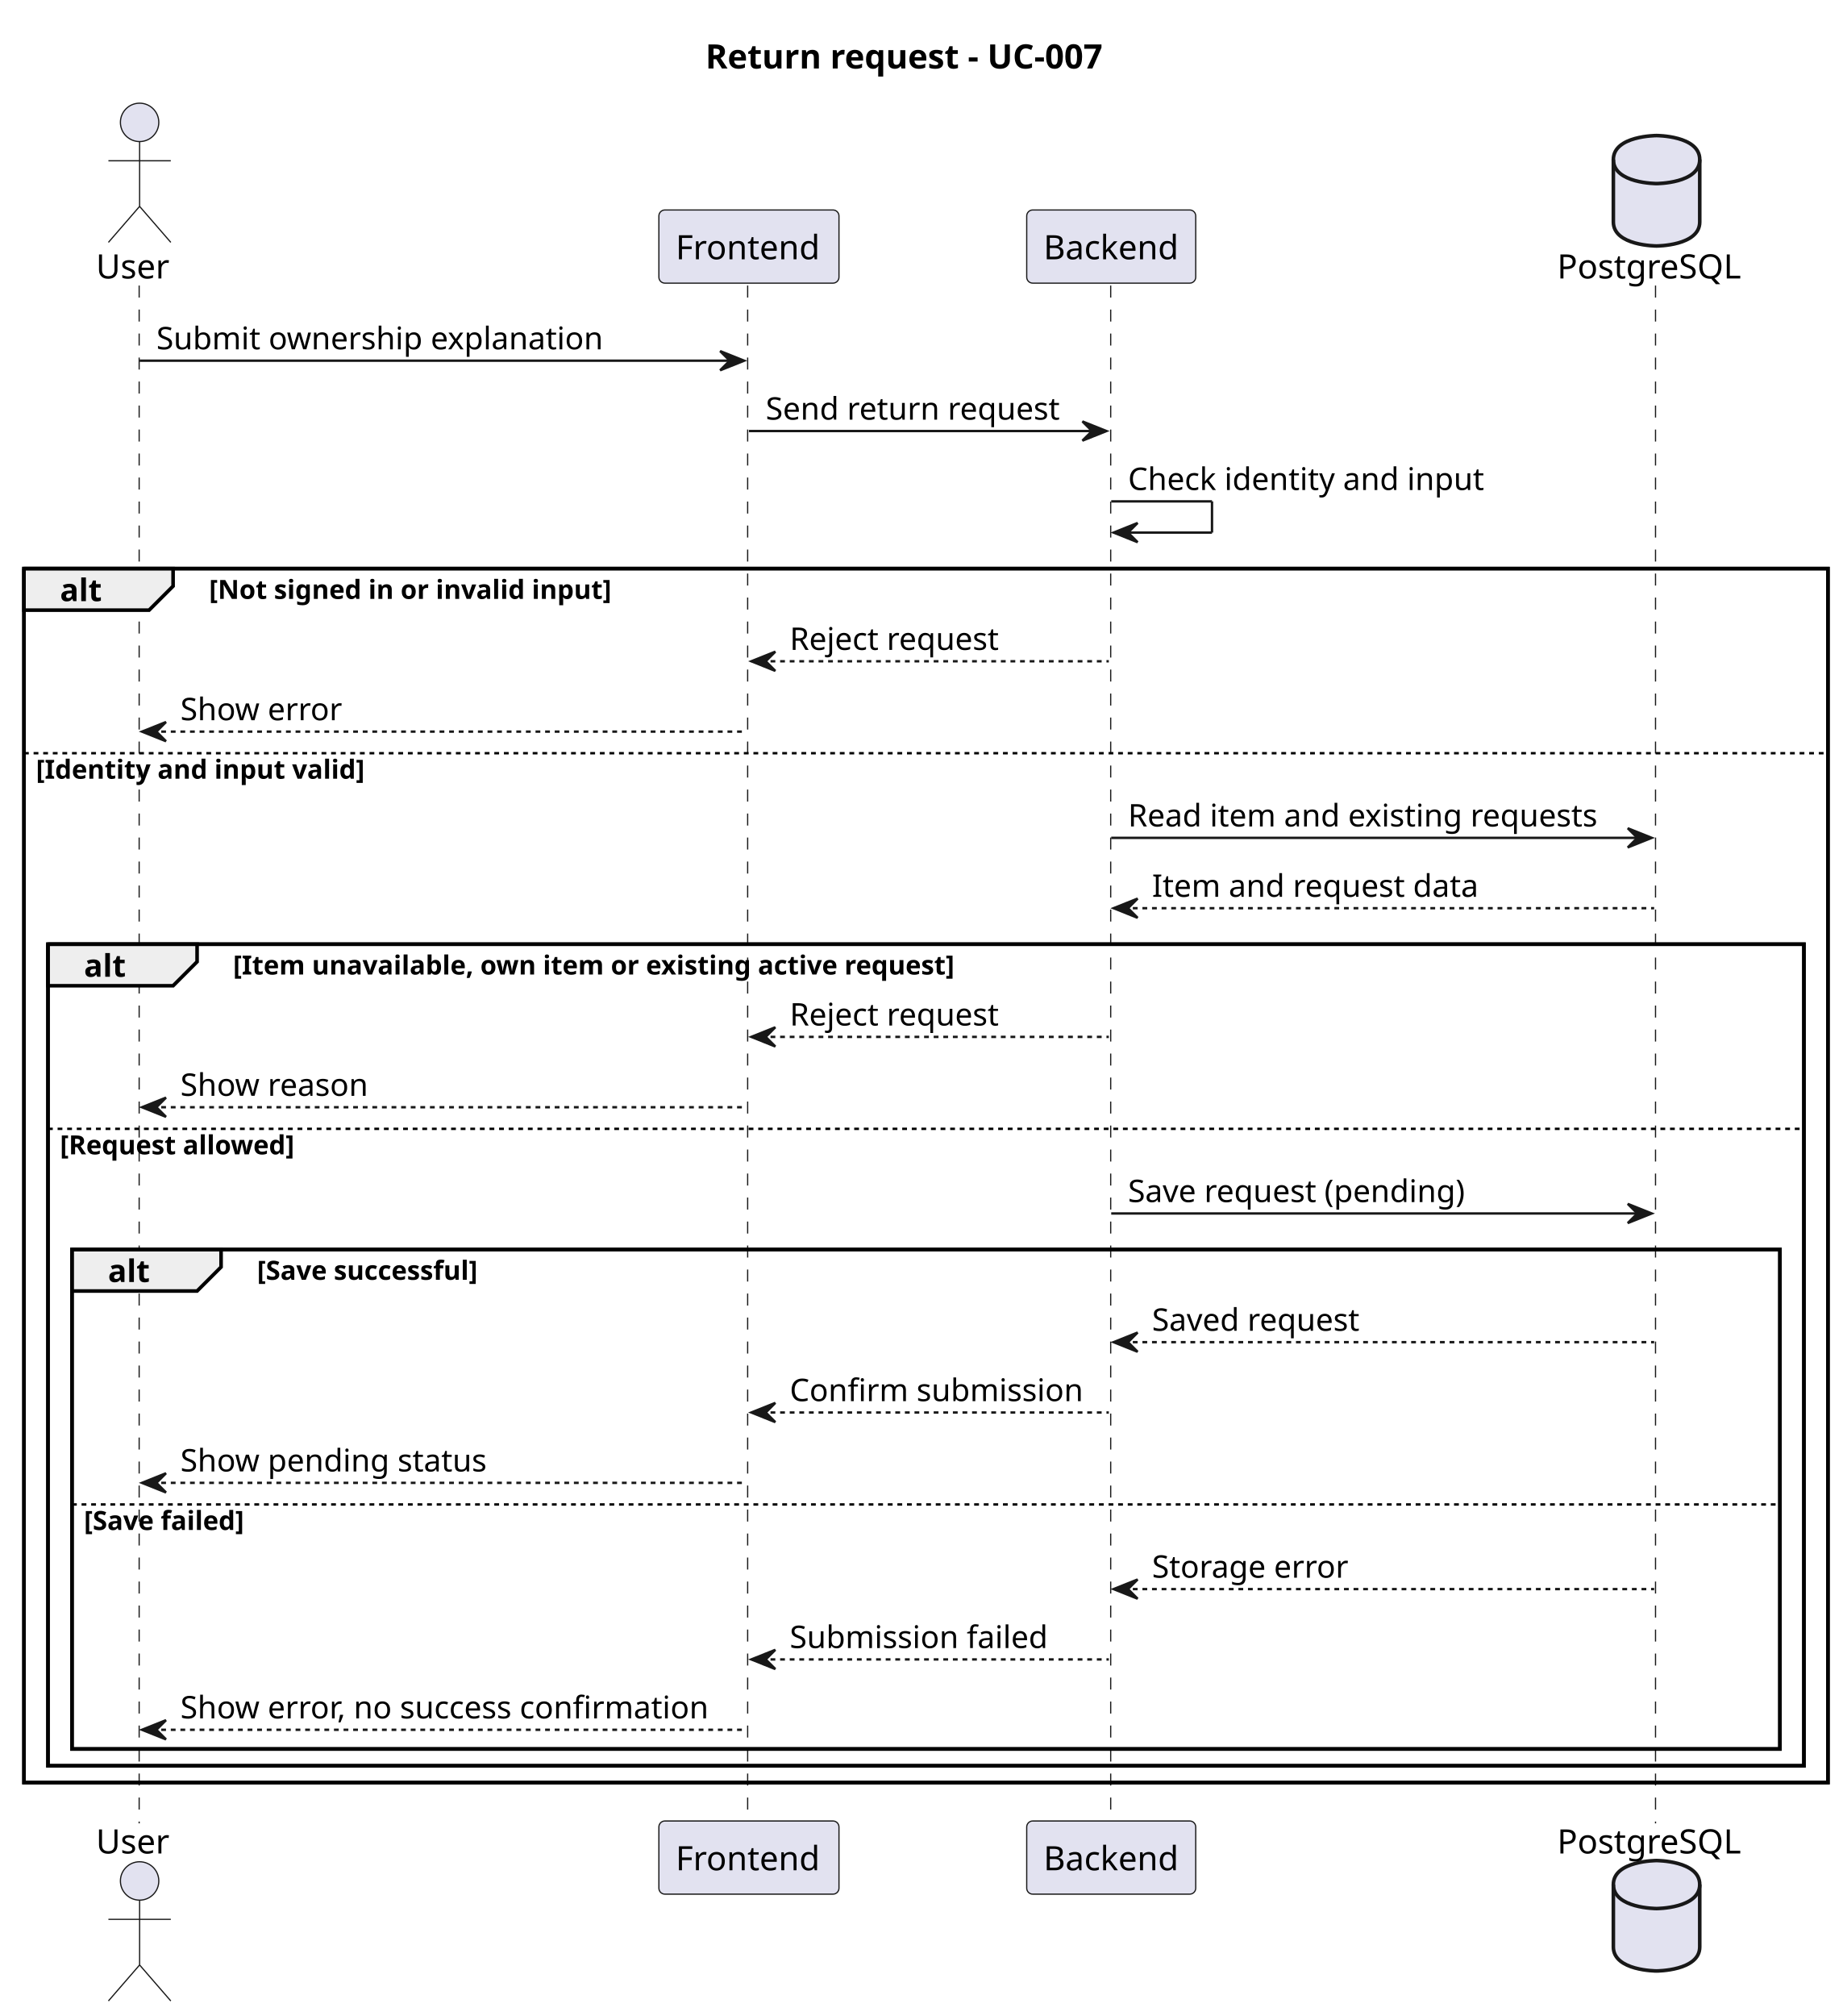
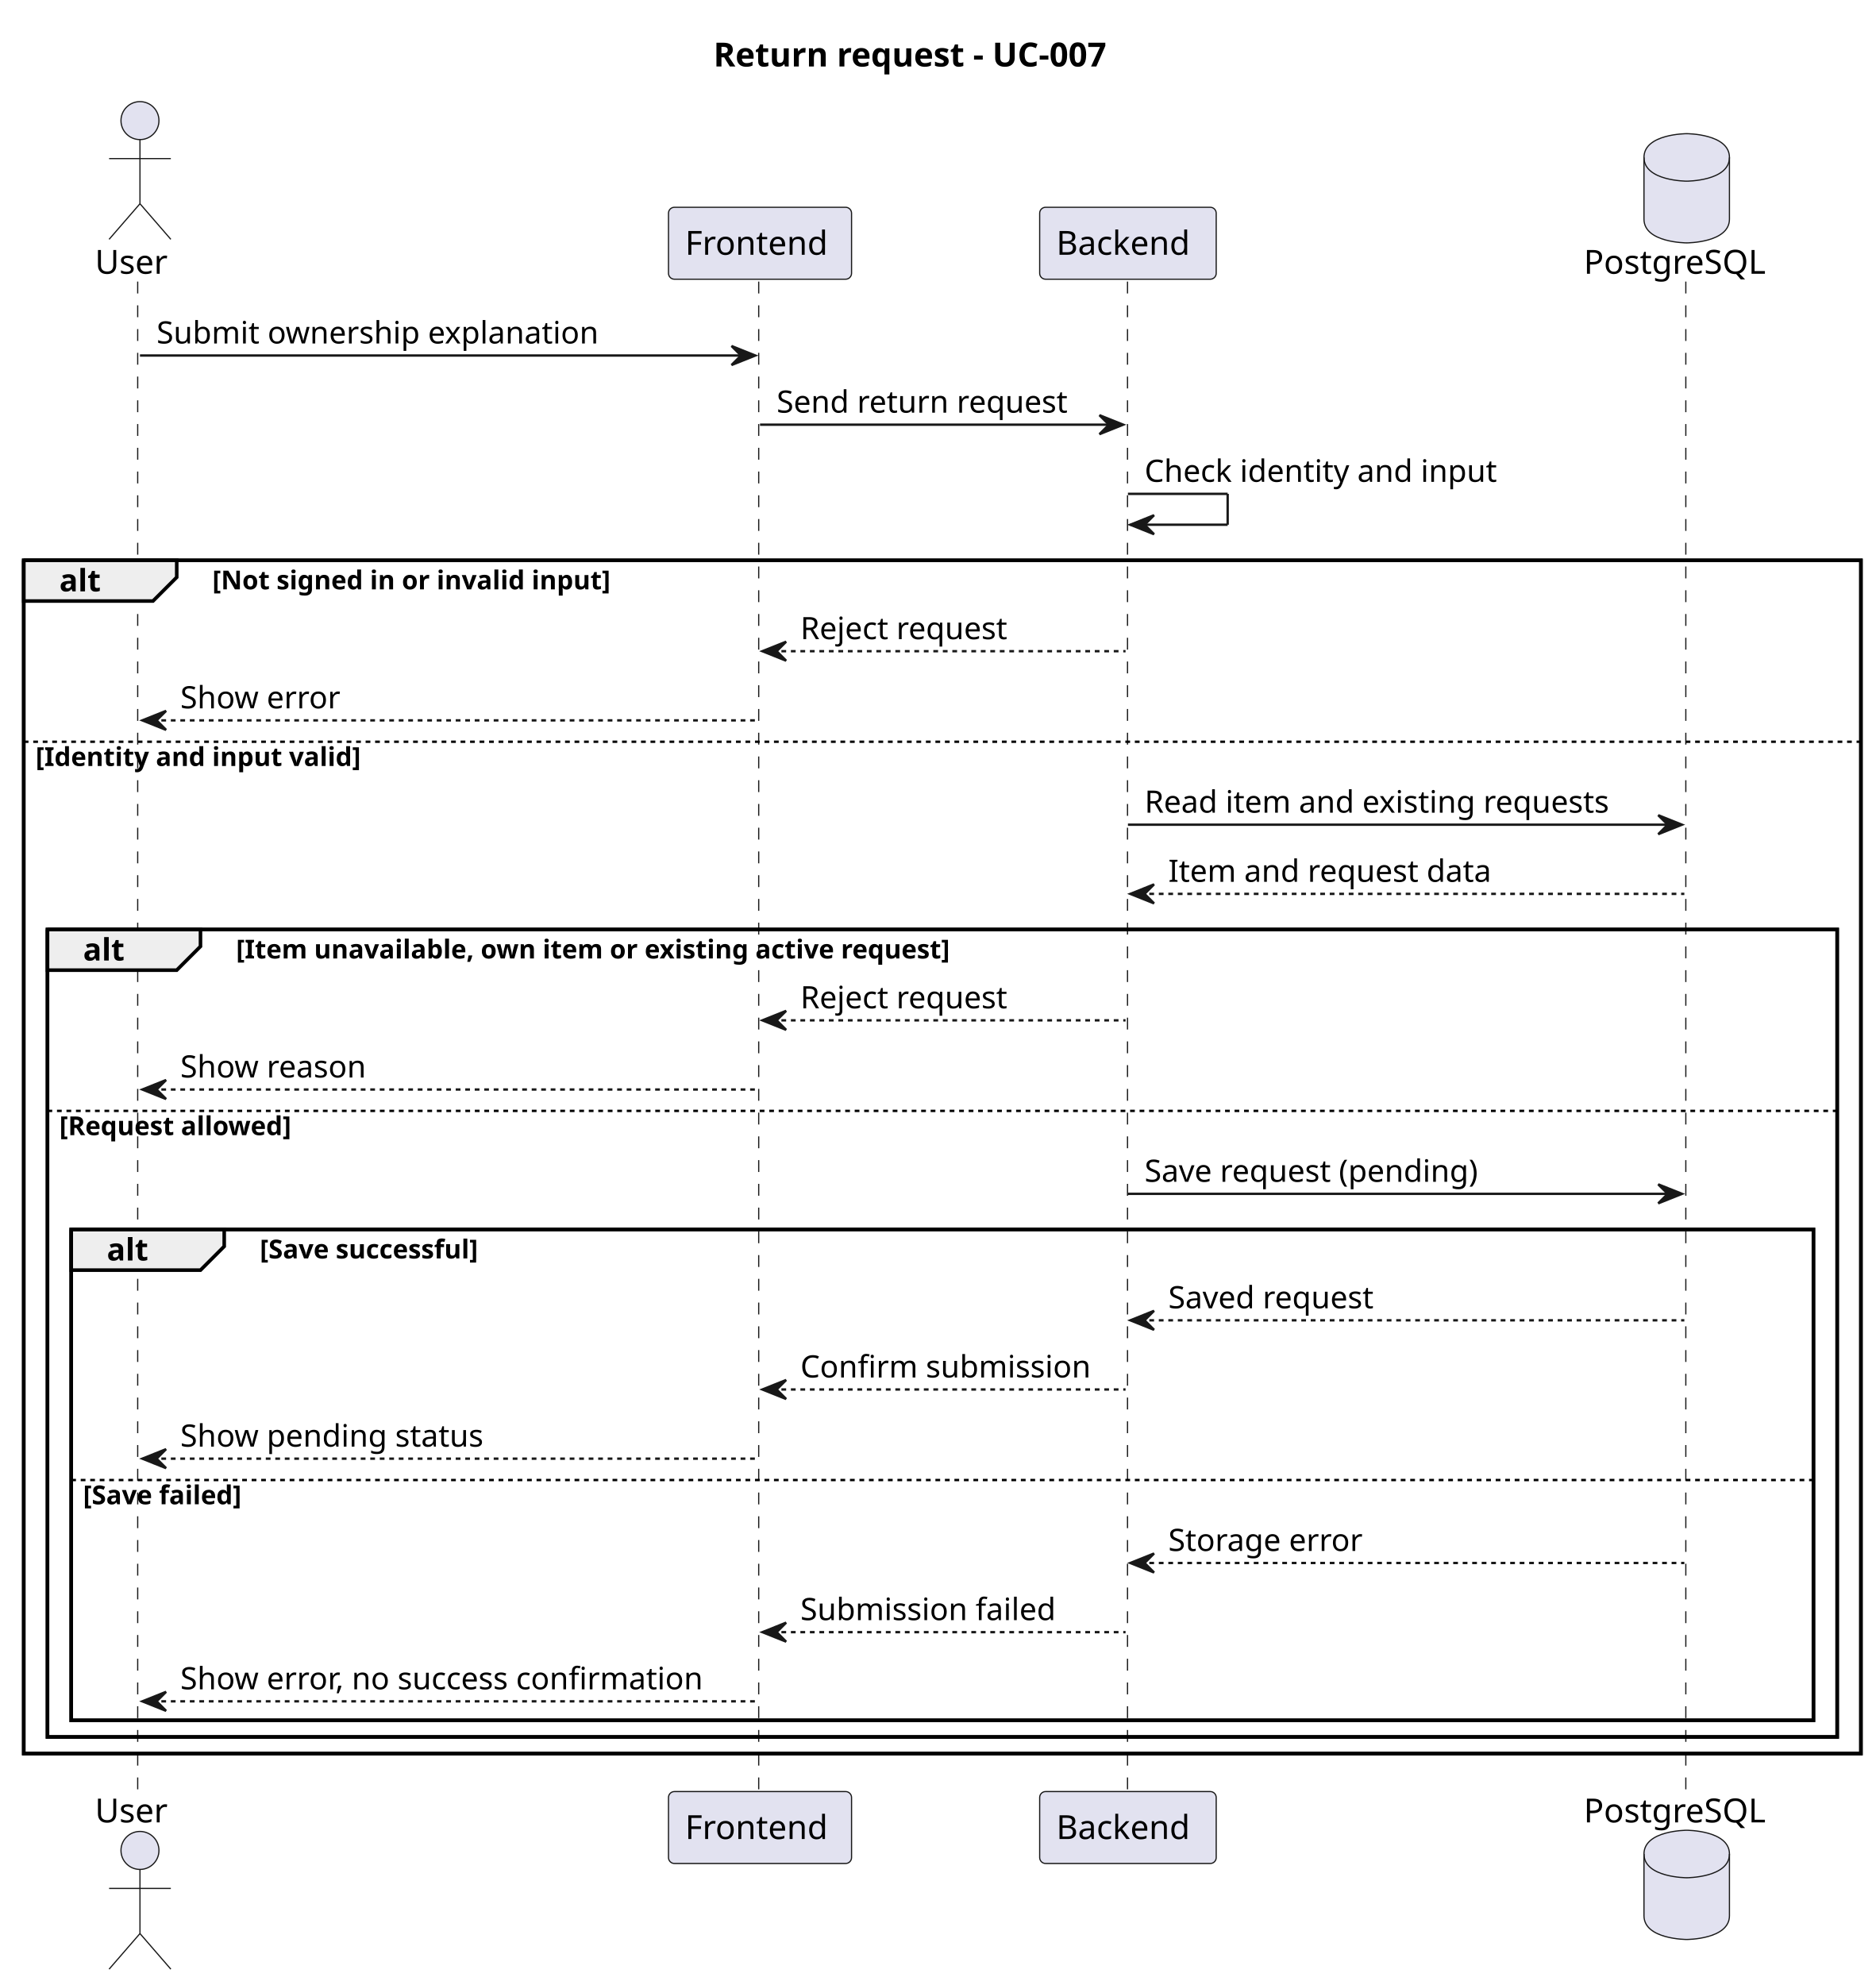
- <svg xmlns="http://www.w3.org/2000/svg" contentStyleType="text/css" data-diagram-type="SEQUENCE" height="840px" preserveAspectRatio="none" style="width:768px;height:840px;background:#FFFFFF;" version="1.1" viewBox="0 0 768 840" width="768px" zoomAndPan="magnify">
+ <svg xmlns="http://www.w3.org/2000/svg" contentStyleType="text/css" data-diagram-type="SEQUENCE" height="836px" preserveAspectRatio="none" style="width:790px;height:836px;background:#FFFFFF;" version="1.1" viewBox="0 0 790 836" width="790px" zoomAndPan="magnify">
  <defs />
  <g>
-     <text fill="#000000" font-family="sans-serif" font-size="14" font-weight="bold" lengthAdjust="spacing" textLength="182.834" x="293.99" y="28.535">Return request - UC-007</text>
-     <rect fill="none" height="505.834" style="stroke:#000000;stroke-width:1.5;" width="751.813" x="10" y="236.908" />
-     <rect fill="none" height="342.326" style="stroke:#000000;stroke-width:1.5;" width="731.813" x="20" y="393.416" />
-     <rect fill="none" height="208.129" style="stroke:#000000;stroke-width:1.5;" width="711.813" x="30" y="520.613" />
+     <text fill="#000000" font-family="sans-serif" font-size="14" font-weight="bold" lengthAdjust="spacing" textLength="191.823" x="300.506" y="27.995">Return request - UC-007</text>
+     <rect fill="none" height="502.539" style="stroke:#000000;stroke-width:1.5;" width="773.835" x="10" y="235.992" />
+     <rect fill="none" height="340.07" style="stroke:#000000;stroke-width:1.5;" width="753.835" x="20" y="391.461" />
+     <rect fill="none" height="206.734" style="stroke:#000000;stroke-width:1.5;" width="733.835" x="30" y="517.797" />
    <g>
-       <rect fill="#000000" fill-opacity="0" height="640.766" width="8" x="54.183" y="118.977" />
-       <line style="stroke:#181818;stroke-width:0.5;stroke-dasharray:5.0,5.0;" x1="58" x2="58" y1="118.977" y2="759.742" />
+       <rect fill="#000000" fill-opacity="0" height="636.938" width="8" x="54.955" y="118.594" />
+       <line style="stroke:#181818;stroke-width:0.5;stroke-dasharray:5,5;" x1="58" x2="58" y1="118.594" y2="755.531" />
    </g>
    <g>
-       <rect fill="#000000" fill-opacity="0" height="640.766" width="8" x="308.127" y="118.977" />
-       <line style="stroke:#181818;stroke-width:0.5;stroke-dasharray:5.0,5.0;" x1="311.597" x2="311.597" y1="118.977" y2="759.742" />
+       <rect fill="#000000" fill-opacity="0" height="636.938" width="8" x="316.129" y="118.594" />
+       <line style="stroke:#181818;stroke-width:0.5;stroke-dasharray:5,5;" x1="319.574" x2="319.574" y1="118.594" y2="755.531" />
    </g>
    <g>
-       <rect fill="#000000" fill-opacity="0" height="640.766" width="8" x="459.118" y="118.977" />
-       <line style="stroke:#181818;stroke-width:0.5;stroke-dasharray:5.0,5.0;" x1="462.899" x2="462.899" y1="118.977" y2="759.742" />
+       <rect fill="#000000" fill-opacity="0" height="636.938" width="8" x="471.1" y="118.594" />
+       <line style="stroke:#181818;stroke-width:0.5;stroke-dasharray:5,5;" x1="474.919" x2="474.919" y1="118.594" y2="755.531" />
    </g>
    <g>
-       <rect fill="#000000" fill-opacity="0" height="640.766" width="8" x="686.389" y="118.977" />
-       <line style="stroke:#181818;stroke-width:0.5;stroke-dasharray:5.0,5.0;" x1="689.964" x2="689.964" y1="118.977" y2="759.742" />
+       <rect fill="#000000" fill-opacity="0" height="636.938" width="8" x="706.458" y="118.594" />
+       <line style="stroke:#181818;stroke-width:0.5;stroke-dasharray:5,5;" x1="710.082" x2="710.082" y1="118.594" y2="755.531" />
    </g>
    <g class="participant participant-head" data-participant="User">
-       <text fill="#000000" font-family="sans-serif" font-size="14" lengthAdjust="spacing" textLength="30.365" x="40" y="116.023">User</text>
-       <ellipse cx="58.183" cy="50.988" fill="#E2E2F0" rx="8" ry="8" style="stroke:#181818;stroke-width:0.5;" />
-       <path d="M58.183,58.988 L58.183,85.988 M45.183,66.988 L71.183,66.988 M58.183,85.988 L45.183,100.988 M58.183,85.988 L71.183,100.988" fill="none" style="stroke:#181818;stroke-width:0.5;" />
+       <text fill="#000000" font-family="sans-serif" font-size="14" lengthAdjust="spacing" textLength="31.91" x="40" y="115.292">User</text>
+       <ellipse cx="58.955" cy="50.797" fill="#E2E2F0" rx="8" ry="8" style="stroke:#181818;stroke-width:0.5;" />
+       <path d="M58.955,58.797 L58.955,85.797 M45.955,66.797 L71.955,66.797 M58.955,85.797 L45.955,100.797 M58.955,85.797 L71.955,100.797" fill="none" style="stroke:#181818;stroke-width:0.5;" />
    </g>
    <g class="participant participant-tail" data-participant="User">
-       <text fill="#000000" font-family="sans-serif" font-size="14" lengthAdjust="spacing" textLength="30.365" x="40" y="772.277">User</text>
-       <ellipse cx="58.183" cy="783.731" fill="#E2E2F0" rx="8" ry="8" style="stroke:#181818;stroke-width:0.5;" />
-       <path d="M58.183,791.731 L58.183,818.731 M45.183,799.731 L71.183,799.731 M58.183,818.731 L45.183,833.731 M58.183,818.731 L71.183,833.731" fill="none" style="stroke:#181818;stroke-width:0.5;" />
+       <text fill="#000000" font-family="sans-serif" font-size="14" lengthAdjust="spacing" textLength="31.91" x="40" y="767.526">User</text>
+       <ellipse cx="58.955" cy="779.328" fill="#E2E2F0" rx="8" ry="8" style="stroke:#181818;stroke-width:0.5;" />
+       <path d="M58.955,787.328 L58.955,814.328 M45.955,795.328 L71.955,795.328 M58.955,814.328 L45.955,829.328 M58.955,814.328 L71.955,829.328" fill="none" style="stroke:#181818;stroke-width:0.5;" />
    </g>
    <g class="participant participant-head" data-participant="Frontend">
-       <rect fill="#E2E2F0" height="30.488" rx="2.5" ry="2.5" style="stroke:#181818;stroke-width:0.5;" width="75.059" x="274.597" y="87.488" />
-       <text fill="#000000" font-family="sans-serif" font-size="14" lengthAdjust="spacing" textLength="61.059" x="281.597" y="108.023">Frontend</text>
+       <rect fill="#E2E2F0" height="30.297" rx="2.5" ry="2.5" style="stroke:#181818;stroke-width:0.5;" width="77.109" x="281.574" y="87.297" />
+       <text fill="#000000" font-family="sans-serif" font-size="14" lengthAdjust="spacing" textLength="63.109" x="288.574" y="107.292">Frontend</text>
    </g>
    <g class="participant participant-tail" data-participant="Frontend">
-       <rect fill="#E2E2F0" height="30.488" rx="2.5" ry="2.5" style="stroke:#181818;stroke-width:0.5;" width="75.059" x="274.597" y="758.742" />
-       <text fill="#000000" font-family="sans-serif" font-size="14" lengthAdjust="spacing" textLength="61.059" x="281.597" y="779.277">Frontend</text>
+       <rect fill="#E2E2F0" height="30.297" rx="2.5" ry="2.5" style="stroke:#181818;stroke-width:0.5;" width="77.109" x="281.574" y="754.531" />
+       <text fill="#000000" font-family="sans-serif" font-size="14" lengthAdjust="spacing" textLength="63.109" x="288.574" y="774.526">Frontend</text>
    </g>
    <g class="participant participant-head" data-participant="Backend">
-       <rect fill="#E2E2F0" height="30.488" rx="2.5" ry="2.5" style="stroke:#181818;stroke-width:0.5;" width="70.438" x="427.899" y="87.488" />
-       <text fill="#000000" font-family="sans-serif" font-size="14" lengthAdjust="spacing" textLength="56.438" x="434.899" y="108.023">Backend</text>
+       <rect fill="#E2E2F0" height="30.297" rx="2.5" ry="2.5" style="stroke:#181818;stroke-width:0.5;" width="74.361" x="437.919" y="87.297" />
+       <text fill="#000000" font-family="sans-serif" font-size="14" lengthAdjust="spacing" textLength="60.361" x="444.919" y="107.292">Backend</text>
    </g>
    <g class="participant participant-tail" data-participant="Backend">
-       <rect fill="#E2E2F0" height="30.488" rx="2.5" ry="2.5" style="stroke:#181818;stroke-width:0.5;" width="70.438" x="427.899" y="758.742" />
-       <text fill="#000000" font-family="sans-serif" font-size="14" lengthAdjust="spacing" textLength="56.438" x="434.899" y="779.277">Backend</text>
+       <rect fill="#E2E2F0" height="30.297" rx="2.5" ry="2.5" style="stroke:#181818;stroke-width:0.5;" width="74.361" x="437.919" y="754.531" />
+       <text fill="#000000" font-family="sans-serif" font-size="14" lengthAdjust="spacing" textLength="60.361" x="444.919" y="774.526">Backend</text>
    </g>
    <g class="participant participant-head" data-participant="PostgreSQL">
-       <text fill="#000000" font-family="sans-serif" font-size="14" lengthAdjust="spacing" textLength="76.85" x="648.964" y="116.023">PostgreSQL</text>
-       <path d="M672.389,66.488 C672.389,56.488 690.389,56.488 690.389,56.488 C690.389,56.488 708.389,56.488 708.389,66.488 L708.389,92.488 C708.389,102.488 690.389,102.488 690.389,102.488 C690.389,102.488 672.389,102.488 672.389,92.488 L672.389,66.488" fill="#E2E2F0" style="stroke:#181818;stroke-width:1.5;" />
-       <path d="M672.389,66.488 C672.389,76.488 690.389,76.488 690.389,76.488 C690.389,76.488 708.389,76.488 708.389,66.488" fill="none" style="stroke:#181818;stroke-width:1.5;" />
+       <text fill="#000000" font-family="sans-serif" font-size="14" lengthAdjust="spacing" textLength="80.753" x="667.082" y="115.292">PostgreSQL</text>
+       <path d="M692.458,66.297 C692.458,56.297 710.458,56.297 710.458,56.297 C710.458,56.297 728.458,56.297 728.458,66.297 L728.458,92.297 C728.458,102.297 710.458,102.297 710.458,102.297 C710.458,102.297 692.458,102.297 692.458,92.297 L692.458,66.297" fill="#E2E2F0" style="stroke:#181818;stroke-width:0.5;" />
+       <path d="M692.458,66.297 C692.458,76.297 710.458,76.297 710.458,76.297 C710.458,76.297 728.458,76.297 728.458,66.297" fill="none" style="stroke:#181818;stroke-width:0.5;" />
    </g>
    <g class="participant participant-tail" data-participant="PostgreSQL">
-       <text fill="#000000" font-family="sans-serif" font-size="14" lengthAdjust="spacing" textLength="76.85" x="648.964" y="772.277">PostgreSQL</text>
-       <path d="M672.389,785.231 C672.389,775.231 690.389,775.231 690.389,775.231 C690.389,775.231 708.389,775.231 708.389,785.231 L708.389,811.231 C708.389,821.231 690.389,821.231 690.389,821.231 C690.389,821.231 672.389,821.231 672.389,811.231 L672.389,785.231" fill="#E2E2F0" style="stroke:#181818;stroke-width:1.5;" />
-       <path d="M672.389,785.231 C672.389,795.231 690.389,795.231 690.389,795.231 C690.389,795.231 708.389,795.231 708.389,785.231" fill="none" style="stroke:#181818;stroke-width:1.5;" />
+       <text fill="#000000" font-family="sans-serif" font-size="14" lengthAdjust="spacing" textLength="80.753" x="667.082" y="767.526">PostgreSQL</text>
+       <path d="M692.458,780.828 C692.458,770.828 710.458,770.828 710.458,770.828 C710.458,770.828 728.458,770.828 728.458,780.828 L728.458,806.828 C728.458,816.828 710.458,816.828 710.458,816.828 C710.458,816.828 692.458,816.828 692.458,806.828 L692.458,780.828" fill="#E2E2F0" style="stroke:#181818;stroke-width:0.5;" />
+       <path d="M692.458,780.828 C692.458,790.828 710.458,790.828 710.458,790.828 C710.458,790.828 728.458,790.828 728.458,780.828" fill="none" style="stroke:#181818;stroke-width:0.5;" />
    </g>
    <g class="message" data-participant-1="User" data-participant-2="Frontend">
-       <polygon fill="#181818" points="300.127,146.287,310.127,150.287,300.127,154.287,304.127,150.287" style="stroke:#181818;stroke-width:1;" />
-       <line style="stroke:#181818;stroke-width:1;" x1="58.183" x2="306.127" y1="150.287" y2="150.287" />
-       <text fill="#000000" font-family="sans-serif" font-size="13" lengthAdjust="spacing" textLength="191.756" x="65.183" y="145.545">Submit ownership explanation</text>
+       <polygon fill="#181818" points="308.129,145.727,318.129,149.727,308.129,153.727,312.129,149.727" style="stroke:#181818;stroke-width:1;" />
+       <line style="stroke:#181818;stroke-width:1;" x1="58.955" x2="314.129" y1="149.727" y2="149.727" />
+       <text fill="#000000" font-family="sans-serif" font-size="13" lengthAdjust="spacing" textLength="198.053" x="65.955" y="144.661">Submit ownership explanation</text>
    </g>
    <g class="message" data-participant-1="Frontend" data-participant-2="Backend">
-       <polygon fill="#181818" points="451.118,175.598,461.118,179.598,451.118,183.598,455.118,179.598" style="stroke:#181818;stroke-width:1;" />
-       <line style="stroke:#181818;stroke-width:1;" x1="312.127" x2="457.118" y1="179.598" y2="179.598" />
-       <text fill="#000000" font-family="sans-serif" font-size="13" lengthAdjust="spacing" textLength="125.144" x="319.127" y="174.856">Send return request</text>
+       <polygon fill="#181818" points="463.1,174.859,473.1,178.859,463.1,182.859,467.1,178.859" style="stroke:#181818;stroke-width:1;" />
+       <line style="stroke:#181818;stroke-width:1;" x1="320.129" x2="469.1" y1="178.859" y2="178.859" />
+       <text fill="#000000" font-family="sans-serif" font-size="13" lengthAdjust="spacing" textLength="130.971" x="327.129" y="173.793">Send return request</text>
    </g>
    <g class="message" data-participant-1="Backend" data-participant-2="Backend">
-       <line style="stroke:#181818;stroke-width:1;" x1="463.118" x2="505.118" y1="208.908" y2="208.908" />
-       <line style="stroke:#181818;stroke-width:1;" x1="505.118" x2="505.118" y1="208.908" y2="221.908" />
-       <line style="stroke:#181818;stroke-width:1;" x1="464.118" x2="505.118" y1="221.908" y2="221.908" />
-       <polygon fill="#181818" points="474.118,217.908,464.118,221.908,474.118,225.908,470.118,221.908" style="stroke:#181818;stroke-width:1;" />
-       <text fill="#000000" font-family="sans-serif" font-size="13" lengthAdjust="spacing" textLength="154.794" x="470.118" y="204.166">Check identity and input</text>
+       <line style="stroke:#181818;stroke-width:1;" x1="475.1" x2="517.1" y1="207.992" y2="207.992" />
+       <line style="stroke:#181818;stroke-width:1;" x1="517.1" x2="517.1" y1="207.992" y2="220.992" />
+       <line style="stroke:#181818;stroke-width:1;" x1="476.1" x2="517.1" y1="220.992" y2="220.992" />
+       <polygon fill="#181818" points="486.1,216.992,476.1,220.992,486.1,224.992,482.1,220.992" style="stroke:#181818;stroke-width:1;" />
+       <text fill="#000000" font-family="sans-serif" font-size="13" lengthAdjust="spacing" textLength="159.885" x="482.1" y="202.926">Check identity and input</text>
    </g>
-     <path d="M10,236.908 L72.139,236.908 L72.139,244.219 L62.139,254.219 L10,254.219 L10,236.908" fill="#EEEEEE" style="stroke:#000000;stroke-width:1.5;" />
-     <rect fill="none" height="505.834" style="stroke:#000000;stroke-width:1.5;" width="751.813" x="10" y="236.908" />
-     <text fill="#000000" font-family="sans-serif" font-size="13" font-weight="bold" lengthAdjust="spacing" textLength="17.139" x="25" y="250.477">alt</text>
-     <text fill="#000000" font-family="sans-serif" font-size="11" font-weight="bold" lengthAdjust="spacing" textLength="175.065" x="87.139" y="249.543">[Not signed in or invalid input]</text>
+     <path d="M10,235.992 L74.443,235.992 L74.443,243.125 L64.443,253.125 L10,253.125 L10,235.992" fill="#EEEEEE" style="stroke:#000000;stroke-width:1.5;" />
+     <rect fill="none" height="502.539" style="stroke:#000000;stroke-width:1.5;" width="773.835" x="10" y="235.992" />
+     <text fill="#000000" font-family="sans-serif" font-size="13" font-weight="bold" lengthAdjust="spacing" textLength="19.443" x="25" y="249.059">alt</text>
+     <text fill="#000000" font-family="sans-serif" font-size="11" font-weight="bold" lengthAdjust="spacing" textLength="191.34" x="89.443" y="248.203">[Not signed in or invalid input]</text>
    <g class="message" data-participant-1="Backend" data-participant-2="Frontend">
-       <polygon fill="#181818" points="323.127,271.529,313.127,275.529,323.127,279.529,319.127,275.529" style="stroke:#181818;stroke-width:1;" />
-       <line style="stroke:#181818;stroke-width:1;stroke-dasharray:2.0,2.0;" x1="317.127" x2="462.118" y1="275.529" y2="275.529" />
-       <text fill="#000000" font-family="sans-serif" font-size="13" lengthAdjust="spacing" textLength="89.838" x="329.127" y="270.787">Reject request</text>
+       <polygon fill="#181818" points="331.129,270.258,321.129,274.258,331.129,278.258,327.129,274.258" style="stroke:#181818;stroke-width:1;" />
+       <line style="stroke:#181818;stroke-width:1;stroke-dasharray:2,2;" x1="325.129" x2="474.1" y1="274.258" y2="274.258" />
+       <text fill="#000000" font-family="sans-serif" font-size="13" lengthAdjust="spacing" textLength="94.72" x="337.129" y="269.192">Reject request</text>
    </g>
    <g class="message" data-participant-1="Frontend" data-participant-2="User">
-       <polygon fill="#181818" points="69.183,300.84,59.183,304.84,69.183,308.84,65.183,304.84" style="stroke:#181818;stroke-width:1;" />
-       <line style="stroke:#181818;stroke-width:1;stroke-dasharray:2.0,2.0;" x1="63.183" x2="311.127" y1="304.84" y2="304.84" />
-       <text fill="#000000" font-family="sans-serif" font-size="13" lengthAdjust="spacing" textLength="68.371" x="75.183" y="300.098">Show error</text>
+       <polygon fill="#181818" points="69.955,299.391,59.955,303.391,69.955,307.391,65.955,303.391" style="stroke:#181818;stroke-width:1;" />
+       <line style="stroke:#181818;stroke-width:1;stroke-dasharray:2,2;" x1="63.955" x2="319.129" y1="303.391" y2="303.391" />
+       <text fill="#000000" font-family="sans-serif" font-size="13" lengthAdjust="spacing" textLength="71.195" x="75.955" y="298.325">Show error</text>
    </g>
-     <line style="stroke:#000000;stroke-width:1;stroke-dasharray:2.0,2.0;" x1="10" x2="761.813" y1="313.84" y2="313.84" />
-     <text fill="#000000" font-family="sans-serif" font-size="11" font-weight="bold" lengthAdjust="spacing" textLength="140.728" x="15" y="324.475">[Identity and input valid]</text>
+     <line style="stroke:#000000;stroke-width:1;stroke-dasharray:2,2;" x1="10" x2="783.835" y1="312.391" y2="312.391" />
+     <text fill="#000000" font-family="sans-serif" font-size="11" font-weight="bold" lengthAdjust="spacing" textLength="155.96" x="15" y="322.601">[Identity and input valid]</text>
    <g class="message" data-participant-1="Backend" data-participant-2="PostgreSQL">
-       <polygon fill="#181818" points="678.389,345.106,688.389,349.106,678.389,353.106,682.389,349.106" style="stroke:#181818;stroke-width:1;" />
-       <line style="stroke:#181818;stroke-width:1;" x1="463.118" x2="684.389" y1="349.106" y2="349.106" />
-       <text fill="#000000" font-family="sans-serif" font-size="13" lengthAdjust="spacing" textLength="203.271" x="470.118" y="344.363">Read item and existing requests</text>
+       <polygon fill="#181818" points="698.458,343.328,708.458,347.328,698.458,351.328,702.458,347.328" style="stroke:#181818;stroke-width:1;" />
+       <line style="stroke:#181818;stroke-width:1;" x1="475.1" x2="704.458" y1="347.328" y2="347.328" />
+       <text fill="#000000" font-family="sans-serif" font-size="13" lengthAdjust="spacing" textLength="211.358" x="482.1" y="342.262">Read item and existing requests</text>
    </g>
    <g class="message" data-participant-1="PostgreSQL" data-participant-2="Backend">
-       <polygon fill="#181818" points="474.118,374.416,464.118,378.416,474.118,382.416,470.118,378.416" style="stroke:#181818;stroke-width:1;" />
-       <line style="stroke:#181818;stroke-width:1;stroke-dasharray:2.0,2.0;" x1="468.118" x2="689.389" y1="378.416" y2="378.416" />
-       <text fill="#000000" font-family="sans-serif" font-size="13" lengthAdjust="spacing" textLength="138.703" x="480.118" y="373.674">Item and request data</text>
+       <polygon fill="#181818" points="486.1,372.461,476.1,376.461,486.1,380.461,482.1,376.461" style="stroke:#181818;stroke-width:1;" />
+       <line style="stroke:#181818;stroke-width:1;stroke-dasharray:2,2;" x1="480.1" x2="709.458" y1="376.461" y2="376.461" />
+       <text fill="#000000" font-family="sans-serif" font-size="13" lengthAdjust="spacing" textLength="145.431" x="492.1" y="371.395">Item and request data</text>
    </g>
-     <path d="M20,393.416 L82.139,393.416 L82.139,400.727 L72.139,410.727 L20,410.727 L20,393.416" fill="#EEEEEE" style="stroke:#000000;stroke-width:1.5;" />
-     <rect fill="none" height="342.326" style="stroke:#000000;stroke-width:1.5;" width="731.813" x="20" y="393.416" />
-     <text fill="#000000" font-family="sans-serif" font-size="13" font-weight="bold" lengthAdjust="spacing" textLength="17.139" x="35" y="406.984">alt</text>
-     <text fill="#000000" font-family="sans-serif" font-size="11" font-weight="bold" lengthAdjust="spacing" textLength="308.886" x="97.139" y="406.051">[Item unavailable, own item or existing active request]</text>
+     <path d="M20,391.461 L84.443,391.461 L84.443,398.594 L74.443,408.594 L20,408.594 L20,391.461" fill="#EEEEEE" style="stroke:#000000;stroke-width:1.5;" />
+     <rect fill="none" height="340.07" style="stroke:#000000;stroke-width:1.5;" width="753.835" x="20" y="391.461" />
+     <text fill="#000000" font-family="sans-serif" font-size="13" font-weight="bold" lengthAdjust="spacing" textLength="19.443" x="35" y="404.528">alt</text>
+     <text fill="#000000" font-family="sans-serif" font-size="11" font-weight="bold" lengthAdjust="spacing" textLength="342.611" x="99.443" y="403.671">[Item unavailable, own item or existing active request]</text>
    <g class="message" data-participant-1="Backend" data-participant-2="Frontend">
-       <polygon fill="#181818" points="323.127,428.037,313.127,432.037,323.127,436.037,319.127,432.037" style="stroke:#181818;stroke-width:1;" />
-       <line style="stroke:#181818;stroke-width:1;stroke-dasharray:2.0,2.0;" x1="317.127" x2="462.118" y1="432.037" y2="432.037" />
-       <text fill="#000000" font-family="sans-serif" font-size="13" lengthAdjust="spacing" textLength="89.838" x="329.127" y="427.295">Reject request</text>
+       <polygon fill="#181818" points="331.129,425.727,321.129,429.727,331.129,433.727,327.129,429.727" style="stroke:#181818;stroke-width:1;" />
+       <line style="stroke:#181818;stroke-width:1;stroke-dasharray:2,2;" x1="325.129" x2="474.1" y1="429.727" y2="429.727" />
+       <text fill="#000000" font-family="sans-serif" font-size="13" lengthAdjust="spacing" textLength="94.72" x="337.129" y="424.661">Reject request</text>
    </g>
    <g class="message" data-participant-1="Frontend" data-participant-2="User">
-       <polygon fill="#181818" points="69.183,457.348,59.183,461.348,69.183,465.348,65.183,461.348" style="stroke:#181818;stroke-width:1;" />
-       <line style="stroke:#181818;stroke-width:1;stroke-dasharray:2.0,2.0;" x1="63.183" x2="311.127" y1="461.348" y2="461.348" />
-       <text fill="#000000" font-family="sans-serif" font-size="13" lengthAdjust="spacing" textLength="79.606" x="75.183" y="456.606">Show reason</text>
+       <polygon fill="#181818" points="69.955,454.859,59.955,458.859,69.955,462.859,65.955,458.859" style="stroke:#181818;stroke-width:1;" />
+       <line style="stroke:#181818;stroke-width:1;stroke-dasharray:2,2;" x1="63.955" x2="319.129" y1="458.859" y2="458.859" />
+       <text fill="#000000" font-family="sans-serif" font-size="13" lengthAdjust="spacing" textLength="83.484" x="75.955" y="453.793">Show reason</text>
    </g>
-     <line style="stroke:#000000;stroke-width:1;stroke-dasharray:2.0,2.0;" x1="20" x2="751.813" y1="470.348" y2="470.348" />
-     <text fill="#000000" font-family="sans-serif" font-size="11" font-weight="bold" lengthAdjust="spacing" textLength="101.32" x="25" y="480.982">[Request allowed]</text>
+     <line style="stroke:#000000;stroke-width:1;stroke-dasharray:2,2;" x1="20" x2="773.835" y1="467.859" y2="467.859" />
+     <text fill="#000000" font-family="sans-serif" font-size="11" font-weight="bold" lengthAdjust="spacing" textLength="112.804" x="25" y="478.07">[Request allowed]</text>
    <g class="message" data-participant-1="Backend" data-participant-2="PostgreSQL">
-       <polygon fill="#181818" points="678.389,501.613,688.389,505.613,678.389,509.613,682.389,505.613" style="stroke:#181818;stroke-width:1;" />
-       <line style="stroke:#181818;stroke-width:1;" x1="463.118" x2="684.389" y1="505.613" y2="505.613" />
-       <text fill="#000000" font-family="sans-serif" font-size="13" lengthAdjust="spacing" textLength="143.984" x="470.118" y="500.871">Save request (pending)</text>
+       <polygon fill="#181818" points="698.458,498.797,708.458,502.797,698.458,506.797,702.458,502.797" style="stroke:#181818;stroke-width:1;" />
+       <line style="stroke:#181818;stroke-width:1;" x1="475.1" x2="704.458" y1="502.797" y2="502.797" />
+       <text fill="#000000" font-family="sans-serif" font-size="13" lengthAdjust="spacing" textLength="152.864" x="482.1" y="497.731">Save request (pending)</text>
    </g>
-     <path d="M30,520.613 L92.139,520.613 L92.139,527.924 L82.139,537.924 L30,537.924 L30,520.613" fill="#EEEEEE" style="stroke:#000000;stroke-width:1.5;" />
-     <rect fill="none" height="208.129" style="stroke:#000000;stroke-width:1.5;" width="711.813" x="30" y="520.613" />
-     <text fill="#000000" font-family="sans-serif" font-size="13" font-weight="bold" lengthAdjust="spacing" textLength="17.139" x="45" y="534.182">alt</text>
-     <text fill="#000000" font-family="sans-serif" font-size="11" font-weight="bold" lengthAdjust="spacing" textLength="96.9" x="107.139" y="533.248">[Save successful]</text>
+     <path d="M30,517.797 L94.443,517.797 L94.443,524.93 L84.443,534.93 L30,534.93 L30,517.797" fill="#EEEEEE" style="stroke:#000000;stroke-width:1.5;" />
+     <rect fill="none" height="206.734" style="stroke:#000000;stroke-width:1.5;" width="733.835" x="30" y="517.797" />
+     <text fill="#000000" font-family="sans-serif" font-size="13" font-weight="bold" lengthAdjust="spacing" textLength="19.443" x="45" y="530.864">alt</text>
+     <text fill="#000000" font-family="sans-serif" font-size="11" font-weight="bold" lengthAdjust="spacing" textLength="108.222" x="109.443" y="530.007">[Save successful]</text>
    <g class="message" data-participant-1="PostgreSQL" data-participant-2="Backend">
-       <polygon fill="#181818" points="474.118,555.234,464.118,559.234,474.118,563.234,470.118,559.234" style="stroke:#181818;stroke-width:1;" />
-       <line style="stroke:#181818;stroke-width:1;stroke-dasharray:2.0,2.0;" x1="468.118" x2="689.389" y1="559.234" y2="559.234" />
-       <text fill="#000000" font-family="sans-serif" font-size="13" lengthAdjust="spacing" textLength="87.991" x="480.118" y="554.492">Saved request</text>
+       <polygon fill="#181818" points="486.1,552.062,476.1,556.062,486.1,560.062,482.1,556.062" style="stroke:#181818;stroke-width:1;" />
+       <line style="stroke:#181818;stroke-width:1;stroke-dasharray:2,2;" x1="480.1" x2="709.458" y1="556.062" y2="556.062" />
+       <text fill="#000000" font-family="sans-serif" font-size="13" lengthAdjust="spacing" textLength="93.996" x="492.1" y="550.997">Saved request</text>
    </g>
    <g class="message" data-participant-1="Backend" data-participant-2="Frontend">
-       <polygon fill="#181818" points="323.127,584.545,313.127,588.545,323.127,592.545,319.127,588.545" style="stroke:#181818;stroke-width:1;" />
-       <line style="stroke:#181818;stroke-width:1;stroke-dasharray:2.0,2.0;" x1="317.127" x2="462.118" y1="588.545" y2="588.545" />
-       <text fill="#000000" font-family="sans-serif" font-size="13" lengthAdjust="spacing" textLength="126.991" x="329.127" y="583.803">Confirm submission</text>
+       <polygon fill="#181818" points="331.129,581.195,321.129,585.195,331.129,589.195,327.129,585.195" style="stroke:#181818;stroke-width:1;" />
+       <line style="stroke:#181818;stroke-width:1;stroke-dasharray:2,2;" x1="325.129" x2="474.1" y1="585.195" y2="585.195" />
+       <text fill="#000000" font-family="sans-serif" font-size="13" lengthAdjust="spacing" textLength="128.489" x="337.129" y="580.129">Confirm submission</text>
    </g>
    <g class="message" data-participant-1="Frontend" data-participant-2="User">
-       <polygon fill="#181818" points="69.183,613.856,59.183,617.856,69.183,621.856,65.183,617.856" style="stroke:#181818;stroke-width:1;" />
-       <line style="stroke:#181818;stroke-width:1;stroke-dasharray:2.0,2.0;" x1="63.183" x2="311.127" y1="617.856" y2="617.856" />
-       <text fill="#000000" font-family="sans-serif" font-size="13" lengthAdjust="spacing" textLength="131.13" x="75.183" y="613.113">Show pending status</text>
+       <polygon fill="#181818" points="69.955,610.328,59.955,614.328,69.955,618.328,65.955,614.328" style="stroke:#181818;stroke-width:1;" />
+       <line style="stroke:#181818;stroke-width:1;stroke-dasharray:2,2;" x1="63.955" x2="319.129" y1="614.328" y2="614.328" />
+       <text fill="#000000" font-family="sans-serif" font-size="13" lengthAdjust="spacing" textLength="136.132" x="75.955" y="609.262">Show pending status</text>
    </g>
-     <line style="stroke:#000000;stroke-width:1;stroke-dasharray:2.0,2.0;" x1="30" x2="741.813" y1="626.856" y2="626.856" />
-     <text fill="#000000" font-family="sans-serif" font-size="11" font-weight="bold" lengthAdjust="spacing" textLength="69.416" x="35" y="637.49">[Save failed]</text>
+     <line style="stroke:#000000;stroke-width:1;stroke-dasharray:2,2;" x1="30" x2="763.835" y1="623.328" y2="623.328" />
+     <text fill="#000000" font-family="sans-serif" font-size="11" font-weight="bold" lengthAdjust="spacing" textLength="78.944" x="35" y="633.539">[Save failed]</text>
    <g class="message" data-participant-1="PostgreSQL" data-participant-2="Backend">
-       <polygon fill="#181818" points="474.118,658.121,464.118,662.121,474.118,666.121,470.118,662.121" style="stroke:#181818;stroke-width:1;" />
-       <line style="stroke:#181818;stroke-width:1;stroke-dasharray:2.0,2.0;" x1="468.118" x2="689.389" y1="662.121" y2="662.121" />
-       <text fill="#000000" font-family="sans-serif" font-size="13" lengthAdjust="spacing" textLength="82.996" x="480.118" y="657.379">Storage error</text>
+       <polygon fill="#181818" points="486.1,654.266,476.1,658.266,486.1,662.266,482.1,658.266" style="stroke:#181818;stroke-width:1;" />
+       <line style="stroke:#181818;stroke-width:1;stroke-dasharray:2,2;" x1="480.1" x2="709.458" y1="658.266" y2="658.266" />
+       <text fill="#000000" font-family="sans-serif" font-size="13" lengthAdjust="spacing" textLength="86.982" x="492.1" y="653.2">Storage error</text>
    </g>
    <g class="message" data-participant-1="Backend" data-participant-2="Frontend">
-       <polygon fill="#181818" points="323.127,687.432,313.127,691.432,323.127,695.432,319.127,691.432" style="stroke:#181818;stroke-width:1;" />
-       <line style="stroke:#181818;stroke-width:1;stroke-dasharray:2.0,2.0;" x1="317.127" x2="462.118" y1="691.432" y2="691.432" />
-       <text fill="#000000" font-family="sans-serif" font-size="13" lengthAdjust="spacing" textLength="111.224" x="329.127" y="686.689">Submission failed</text>
+       <polygon fill="#181818" points="331.129,683.398,321.129,687.398,331.129,691.398,327.129,687.398" style="stroke:#181818;stroke-width:1;" />
+       <line style="stroke:#181818;stroke-width:1;stroke-dasharray:2,2;" x1="325.129" x2="474.1" y1="687.398" y2="687.398" />
+       <text fill="#000000" font-family="sans-serif" font-size="13" lengthAdjust="spacing" textLength="114.518" x="337.129" y="682.332">Submission failed</text>
    </g>
    <g class="message" data-participant-1="Frontend" data-participant-2="User">
-       <polygon fill="#181818" points="69.183,716.742,59.183,720.742,69.183,724.742,65.183,720.742" style="stroke:#181818;stroke-width:1;" />
-       <line style="stroke:#181818;stroke-width:1;stroke-dasharray:2.0,2.0;" x1="63.183" x2="311.127" y1="720.742" y2="720.742" />
-       <text fill="#000000" font-family="sans-serif" font-size="13" lengthAdjust="spacing" textLength="229.944" x="75.183" y="716">Show error, no success confirmation</text>
+       <polygon fill="#181818" points="69.955,712.531,59.955,716.531,69.955,720.531,65.955,716.531" style="stroke:#181818;stroke-width:1;" />
+       <line style="stroke:#181818;stroke-width:1;stroke-dasharray:2,2;" x1="63.955" x2="319.129" y1="716.531" y2="716.531" />
+       <text fill="#000000" font-family="sans-serif" font-size="13" lengthAdjust="spacing" textLength="237.174" x="75.955" y="711.465">Show error, no success confirmation</text>
    </g>
  </g>
</svg>
